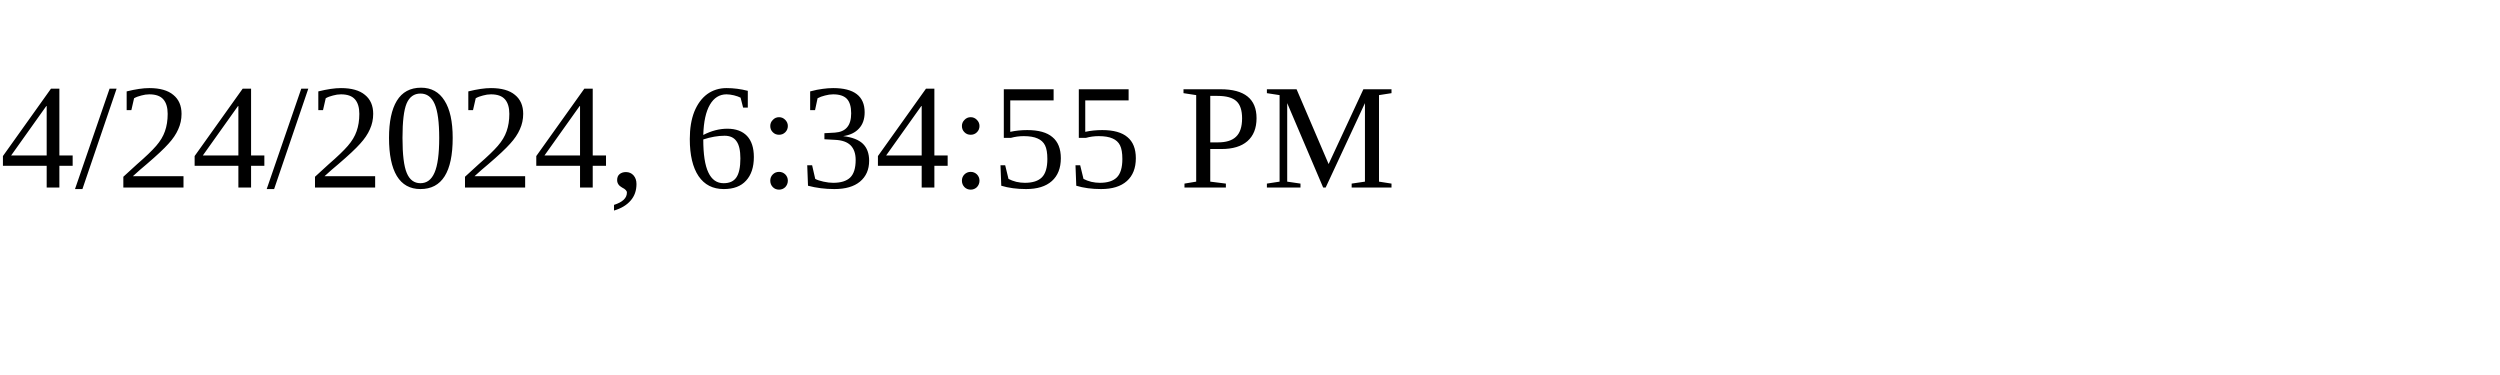
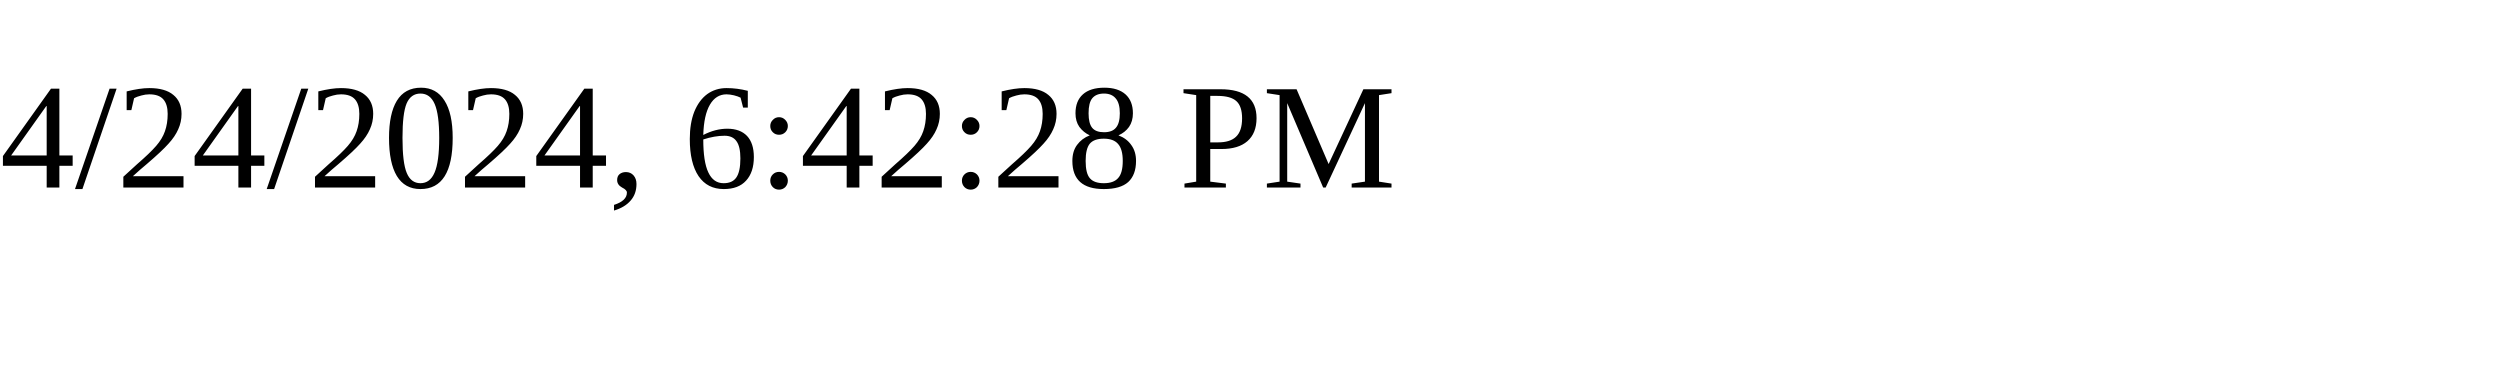
<svg xmlns="http://www.w3.org/2000/svg" height="30" width="200">
-   <text x="0" y="15">4/24/2024, 6:34:55 PM</text>
+   <text x="0" y="15">4/24/2024, 6:42:28 PM</text>
</svg>
